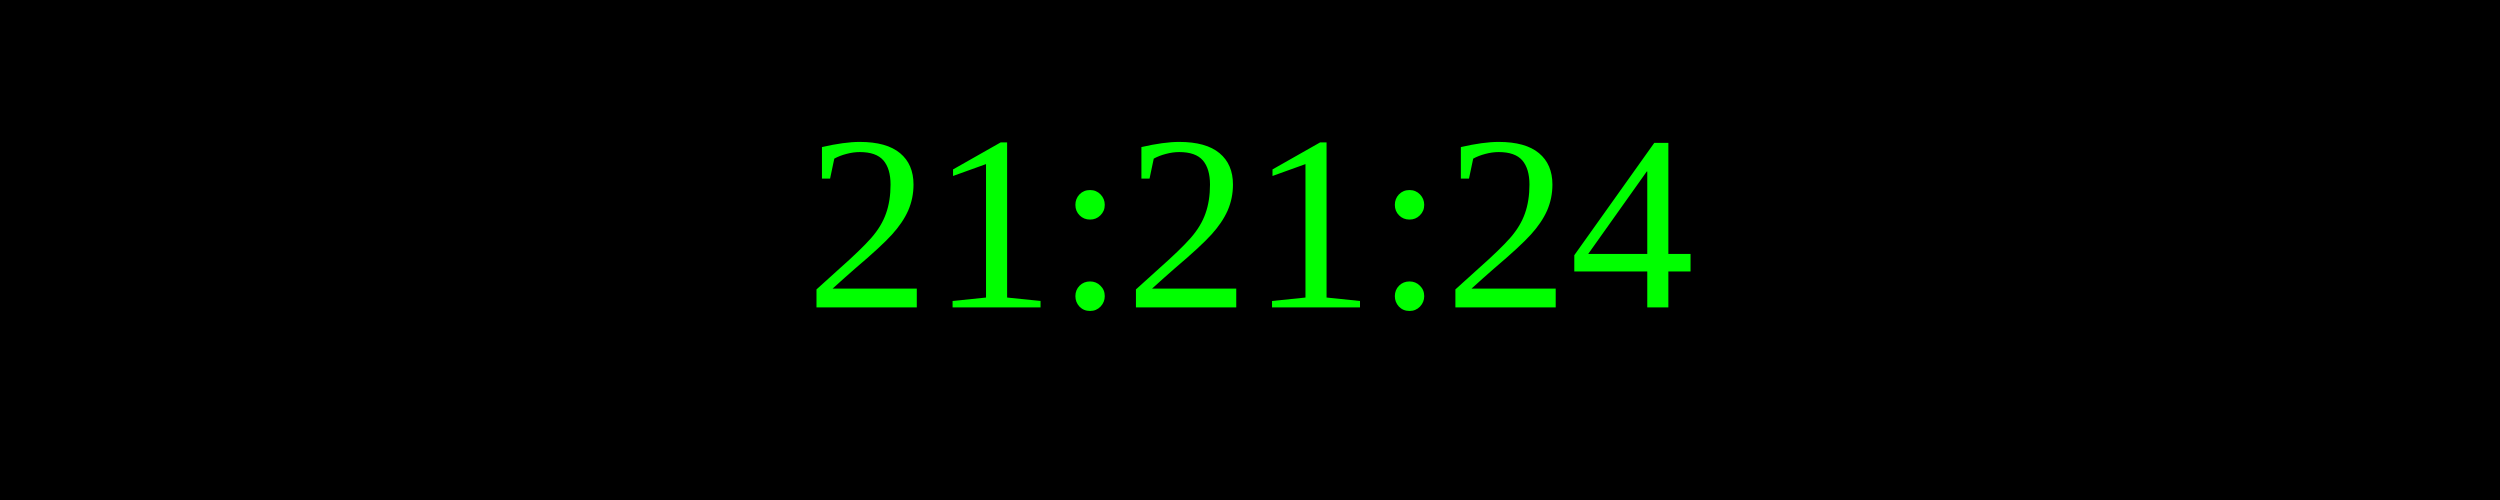
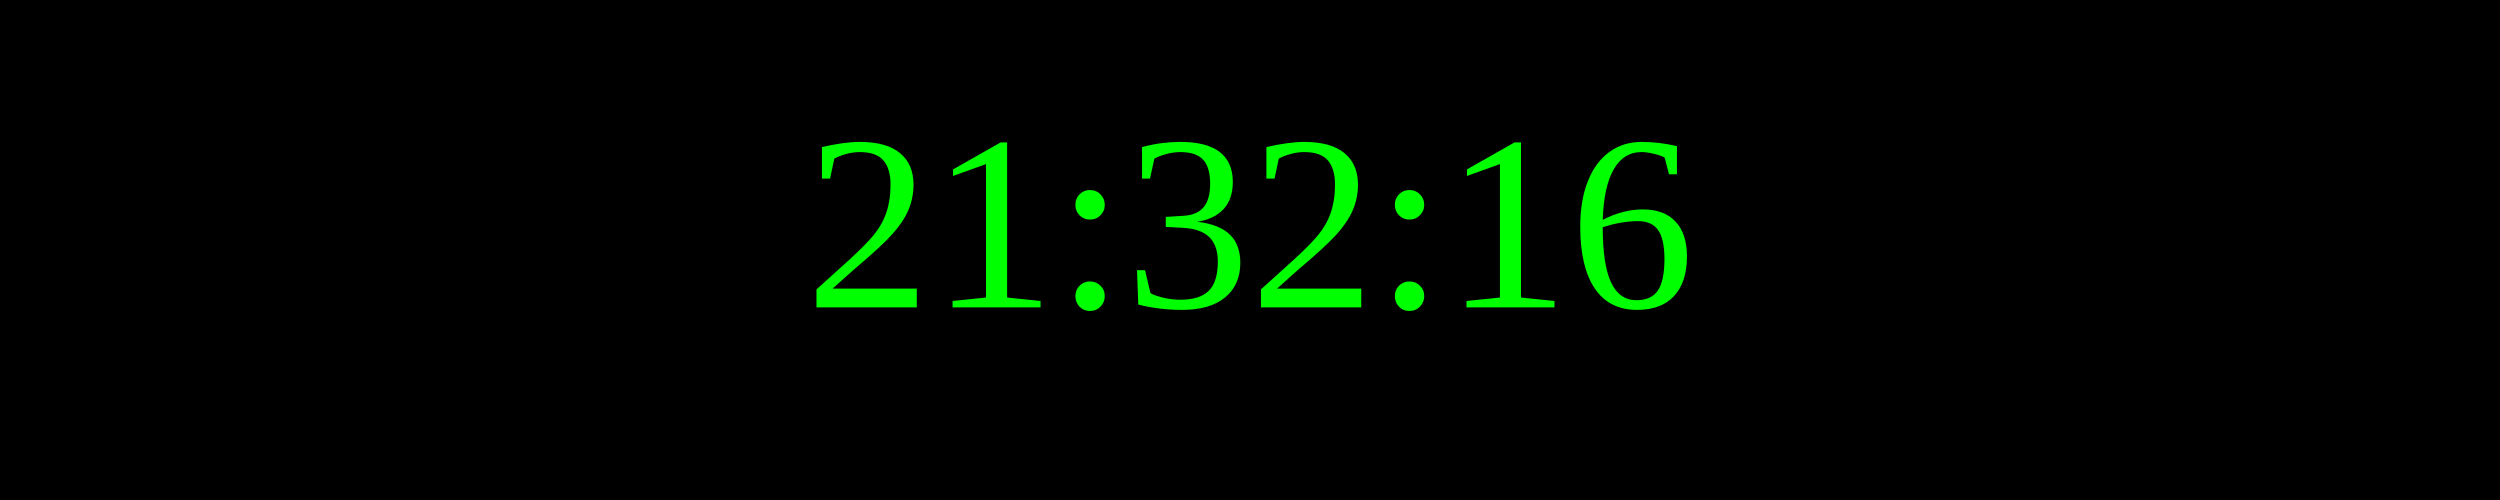
<svg xmlns="http://www.w3.org/2000/svg" width="250" height="50">
  <rect width="100%" height="100%" fill="black" />
  <text x="50%" y="50%" font-size="25" fill="lime" text-anchor="middle" dominant-baseline="middle">
- 21:21:24
+ 21:32:16
</text>
</svg>
